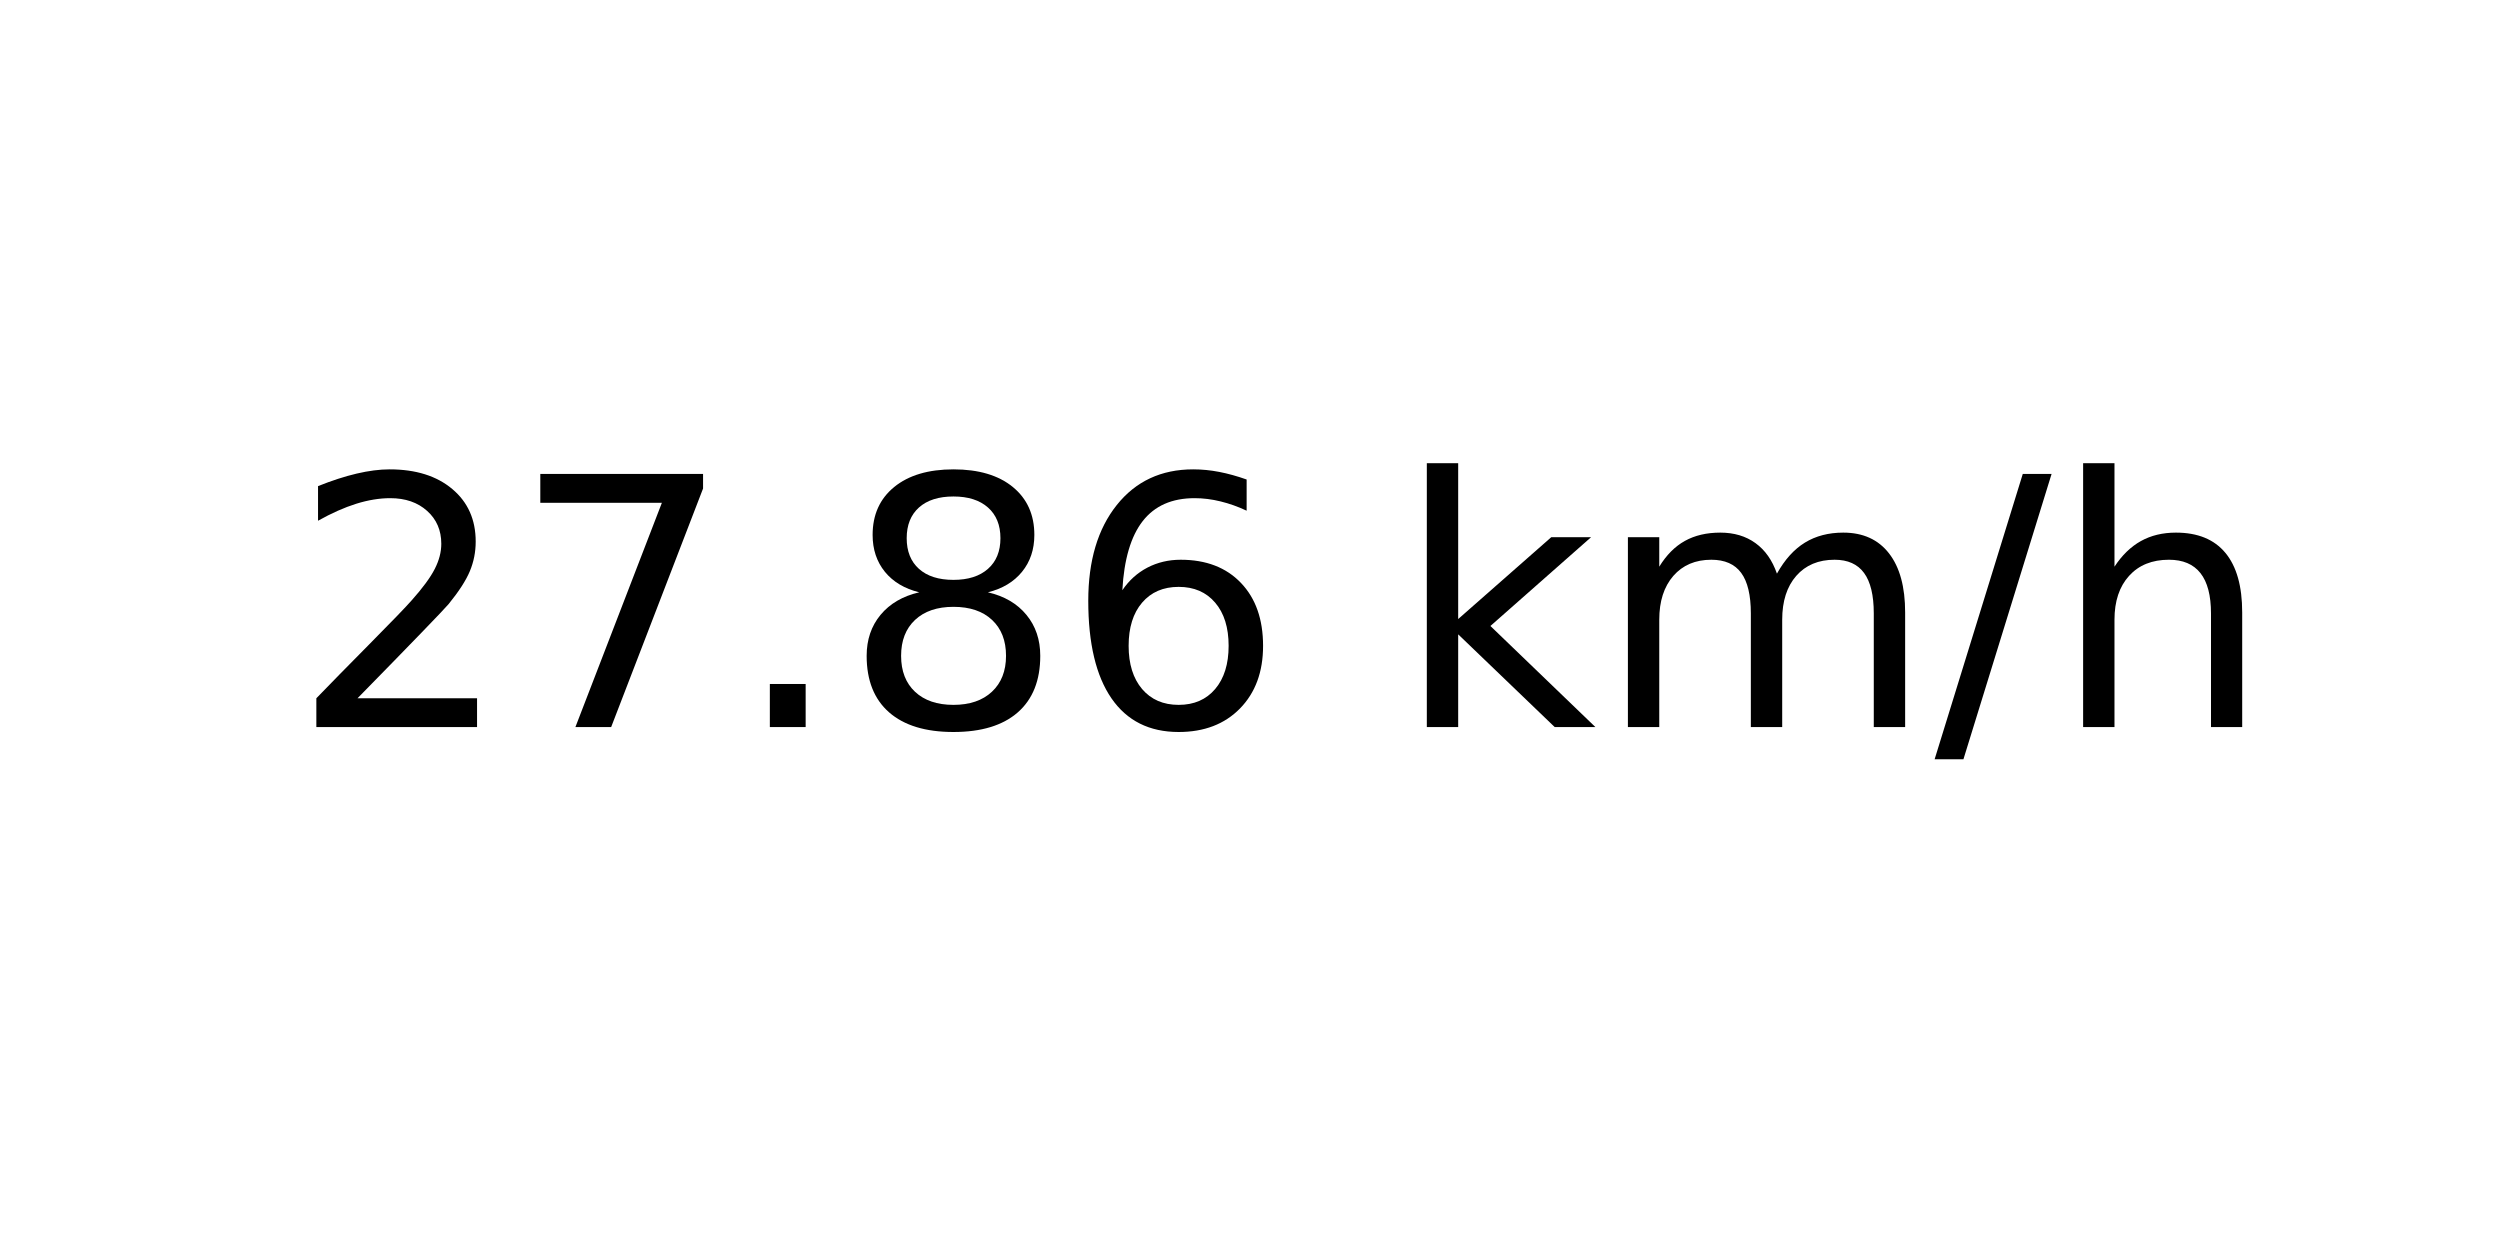
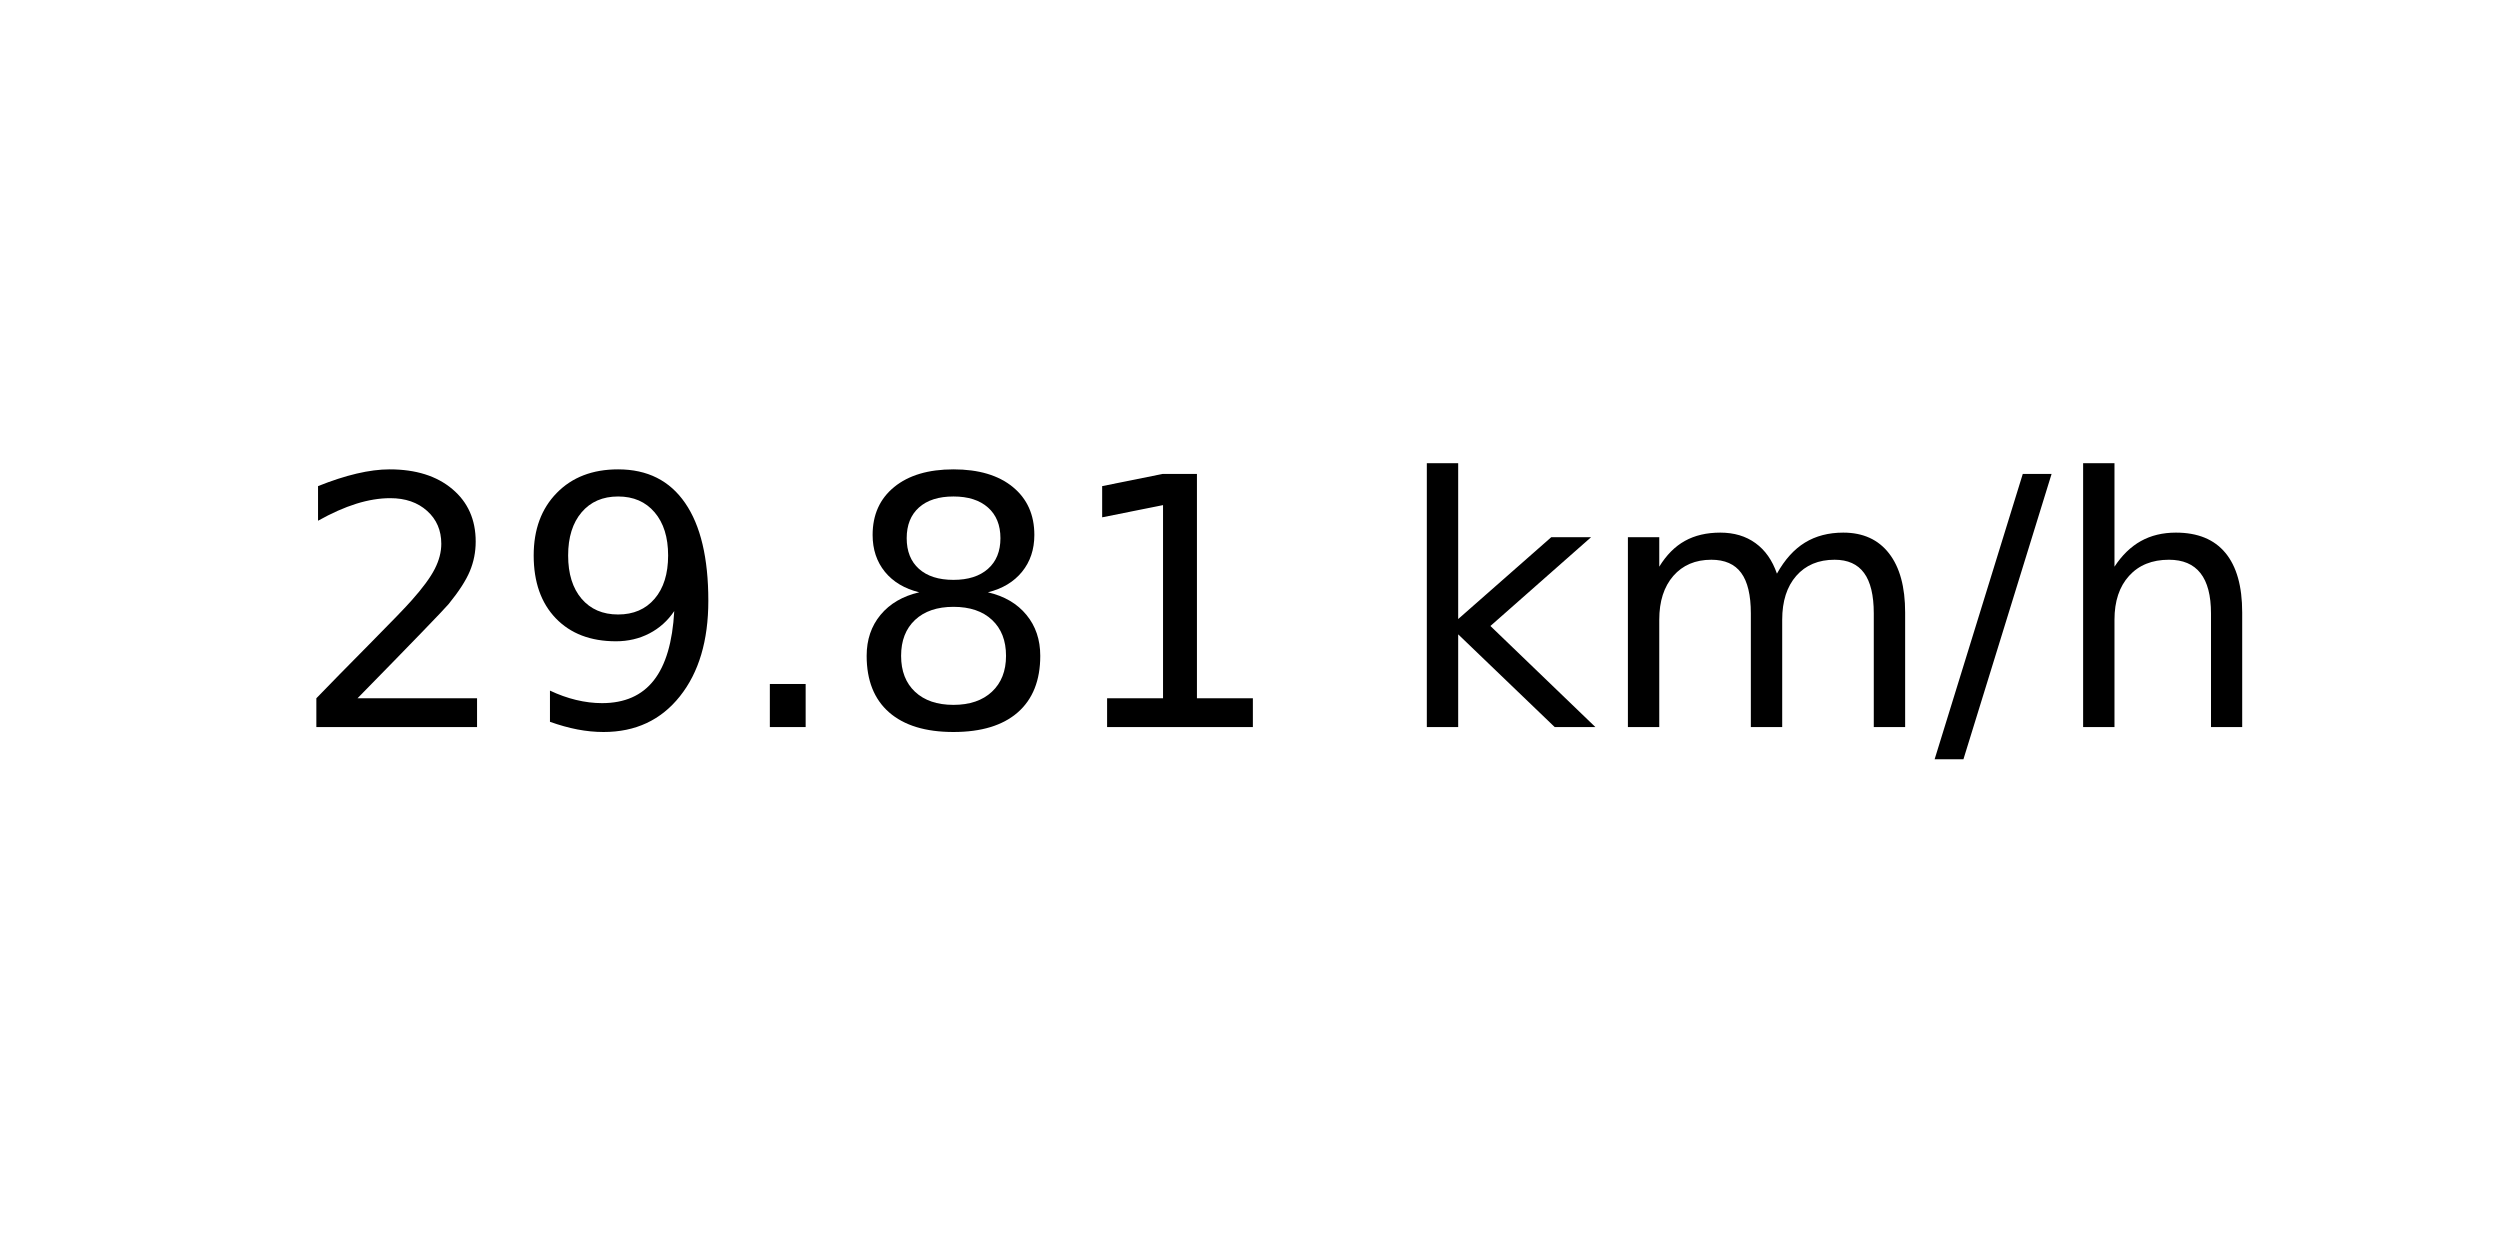
<svg xmlns="http://www.w3.org/2000/svg" xmlns:xlink="http://www.w3.org/1999/xlink" width="72pt" height="36pt" viewBox="0 0 72 36" version="1.1">
  <defs>
    <style type="text/css">*{stroke-linejoin: round; stroke-linecap: butt}</style>
  </defs>
  <g id="figure_1">
    <g id="axes_1">
      <g id="text_1">
        <g transform="translate(8.378125 20.93937) scale(0.1 -0.1)">
          <defs>
            <path id="DejaVuSans-32" d="M 1228 531  L 3431 531  L 3431 0  L 469 0  L 469 531  Q 828 903 1448 1529  Q 2069 2156 2228 2338  Q 2531 2678 2651 2914  Q 2772 3150 2772 3378  Q 2772 3750 2511 3984  Q 2250 4219 1831 4219  Q 1534 4219 1204 4116  Q 875 4013 500 3803  L 500 4441  Q 881 4594 1212 4672  Q 1544 4750 1819 4750  Q 2544 4750 2975 4387  Q 3406 4025 3406 3419  Q 3406 3131 3298 2873  Q 3191 2616 2906 2266  Q 2828 2175 2409 1742  Q 1991 1309 1228 531  z " transform="scale(0.015625)" />
-             <path id="DejaVuSans-37" d="M 525 4666  L 3525 4666  L 3525 4397  L 1831 0  L 1172 0  L 2766 4134  L 525 4134  L 525 4666  z " transform="scale(0.015625)" />
+             <path id="DejaVuSans-39" d="M 703 97  L 703 672  Q 941 559 1184 500  Q 1428 441 1663 441  Q 2288 441 2617 861  Q 2947 1281 2994 2138  Q 2813 1869 2534 1725  Q 2256 1581 1919 1581  Q 1219 1581 811 2004  Q 403 2428 403 3163  Q 403 3881 828 4315  Q 1253 4750 1959 4750  Q 2769 4750 3195 4129  Q 3622 3509 3622 2328  Q 3622 1225 3098 567  Q 2575 -91 1691 -91  Q 1453 -91 1209 -44  Q 966 3 703 97  z M 1959 2075  Q 2384 2075 2632 2365  Q 2881 2656 2881 3163  Q 2881 3666 2632 3958  Q 2384 4250 1959 4250  Q 1534 4250 1286 3958  Q 1038 3666 1038 3163  Q 1038 2656 1286 2365  Q 1534 2075 1959 2075  z " transform="scale(0.015625)" />
            <path id="DejaVuSans-2e" d="M 684 794  L 1344 794  L 1344 0  L 684 0  L 684 794  z " transform="scale(0.015625)" />
            <path id="DejaVuSans-38" d="M 2034 2216  Q 1584 2216 1326 1975  Q 1069 1734 1069 1313  Q 1069 891 1326 650  Q 1584 409 2034 409  Q 2484 409 2743 651  Q 3003 894 3003 1313  Q 3003 1734 2745 1975  Q 2488 2216 2034 2216  z M 1403 2484  Q 997 2584 770 2862  Q 544 3141 544 3541  Q 544 4100 942 4425  Q 1341 4750 2034 4750  Q 2731 4750 3128 4425  Q 3525 4100 3525 3541  Q 3525 3141 3298 2862  Q 3072 2584 2669 2484  Q 3125 2378 3379 2068  Q 3634 1759 3634 1313  Q 3634 634 3220 271  Q 2806 -91 2034 -91  Q 1263 -91 848 271  Q 434 634 434 1313  Q 434 1759 690 2068  Q 947 2378 1403 2484  z M 1172 3481  Q 1172 3119 1398 2916  Q 1625 2713 2034 2713  Q 2441 2713 2670 2916  Q 2900 3119 2900 3481  Q 2900 3844 2670 4047  Q 2441 4250 2034 4250  Q 1625 4250 1398 4047  Q 1172 3844 1172 3481  z " transform="scale(0.015625)" />
-             <path id="DejaVuSans-36" d="M 2113 2584  Q 1688 2584 1439 2293  Q 1191 2003 1191 1497  Q 1191 994 1439 701  Q 1688 409 2113 409  Q 2538 409 2786 701  Q 3034 994 3034 1497  Q 3034 2003 2786 2293  Q 2538 2584 2113 2584  z M 3366 4563  L 3366 3988  Q 3128 4100 2886 4159  Q 2644 4219 2406 4219  Q 1781 4219 1451 3797  Q 1122 3375 1075 2522  Q 1259 2794 1537 2939  Q 1816 3084 2150 3084  Q 2853 3084 3261 2657  Q 3669 2231 3669 1497  Q 3669 778 3244 343  Q 2819 -91 2113 -91  Q 1303 -91 875 529  Q 447 1150 447 2328  Q 447 3434 972 4092  Q 1497 4750 2381 4750  Q 2619 4750 2861 4703  Q 3103 4656 3366 4563  z " transform="scale(0.015625)" />
+             <path id="DejaVuSans-31" d="M 794 531  L 1825 531  L 1825 4091  L 703 3866  L 703 4441  L 1819 4666  L 2450 4666  L 2450 531  L 3481 531  L 3481 0  L 794 0  L 794 531  z " transform="scale(0.015625)" />
            <path id="DejaVuSans-20" transform="scale(0.015625)" />
            <path id="DejaVuSans-6b" d="M 581 4863  L 1159 4863  L 1159 1991  L 2875 3500  L 3609 3500  L 1753 1863  L 3688 0  L 2938 0  L 1159 1709  L 1159 0  L 581 0  L 581 4863  z " transform="scale(0.015625)" />
            <path id="DejaVuSans-6d" d="M 3328 2828  Q 3544 3216 3844 3400  Q 4144 3584 4550 3584  Q 5097 3584 5394 3201  Q 5691 2819 5691 2113  L 5691 0  L 5113 0  L 5113 2094  Q 5113 2597 4934 2840  Q 4756 3084 4391 3084  Q 3944 3084 3684 2787  Q 3425 2491 3425 1978  L 3425 0  L 2847 0  L 2847 2094  Q 2847 2600 2669 2842  Q 2491 3084 2119 3084  Q 1678 3084 1418 2786  Q 1159 2488 1159 1978  L 1159 0  L 581 0  L 581 3500  L 1159 3500  L 1159 2956  Q 1356 3278 1631 3431  Q 1906 3584 2284 3584  Q 2666 3584 2933 3390  Q 3200 3197 3328 2828  z " transform="scale(0.015625)" />
            <path id="DejaVuSans-2f" d="M 1625 4666  L 2156 4666  L 531 -594  L 0 -594  L 1625 4666  z " transform="scale(0.015625)" />
            <path id="DejaVuSans-68" d="M 3513 2113  L 3513 0  L 2938 0  L 2938 2094  Q 2938 2591 2744 2837  Q 2550 3084 2163 3084  Q 1697 3084 1428 2787  Q 1159 2491 1159 1978  L 1159 0  L 581 0  L 581 4863  L 1159 4863  L 1159 2956  Q 1366 3272 1645 3428  Q 1925 3584 2291 3584  Q 2894 3584 3203 3211  Q 3513 2838 3513 2113  z " transform="scale(0.015625)" />
          </defs>
          <use xlink:href="#DejaVuSans-32" />
-           <use xlink:href="#DejaVuSans-37" x="63.623" />
+           <use xlink:href="#DejaVuSans-39" x="63.623" />
          <use xlink:href="#DejaVuSans-2e" x="127.246" />
          <use xlink:href="#DejaVuSans-38" x="159.033" />
-           <use xlink:href="#DejaVuSans-36" x="222.656" />
+           <use xlink:href="#DejaVuSans-31" x="222.656" />
          <use xlink:href="#DejaVuSans-20" x="286.279" />
          <use xlink:href="#DejaVuSans-6b" x="318.066" />
          <use xlink:href="#DejaVuSans-6d" x="375.977" />
          <use xlink:href="#DejaVuSans-2f" x="473.389" />
          <use xlink:href="#DejaVuSans-68" x="507.08" />
        </g>
      </g>
    </g>
  </g>
</svg>
